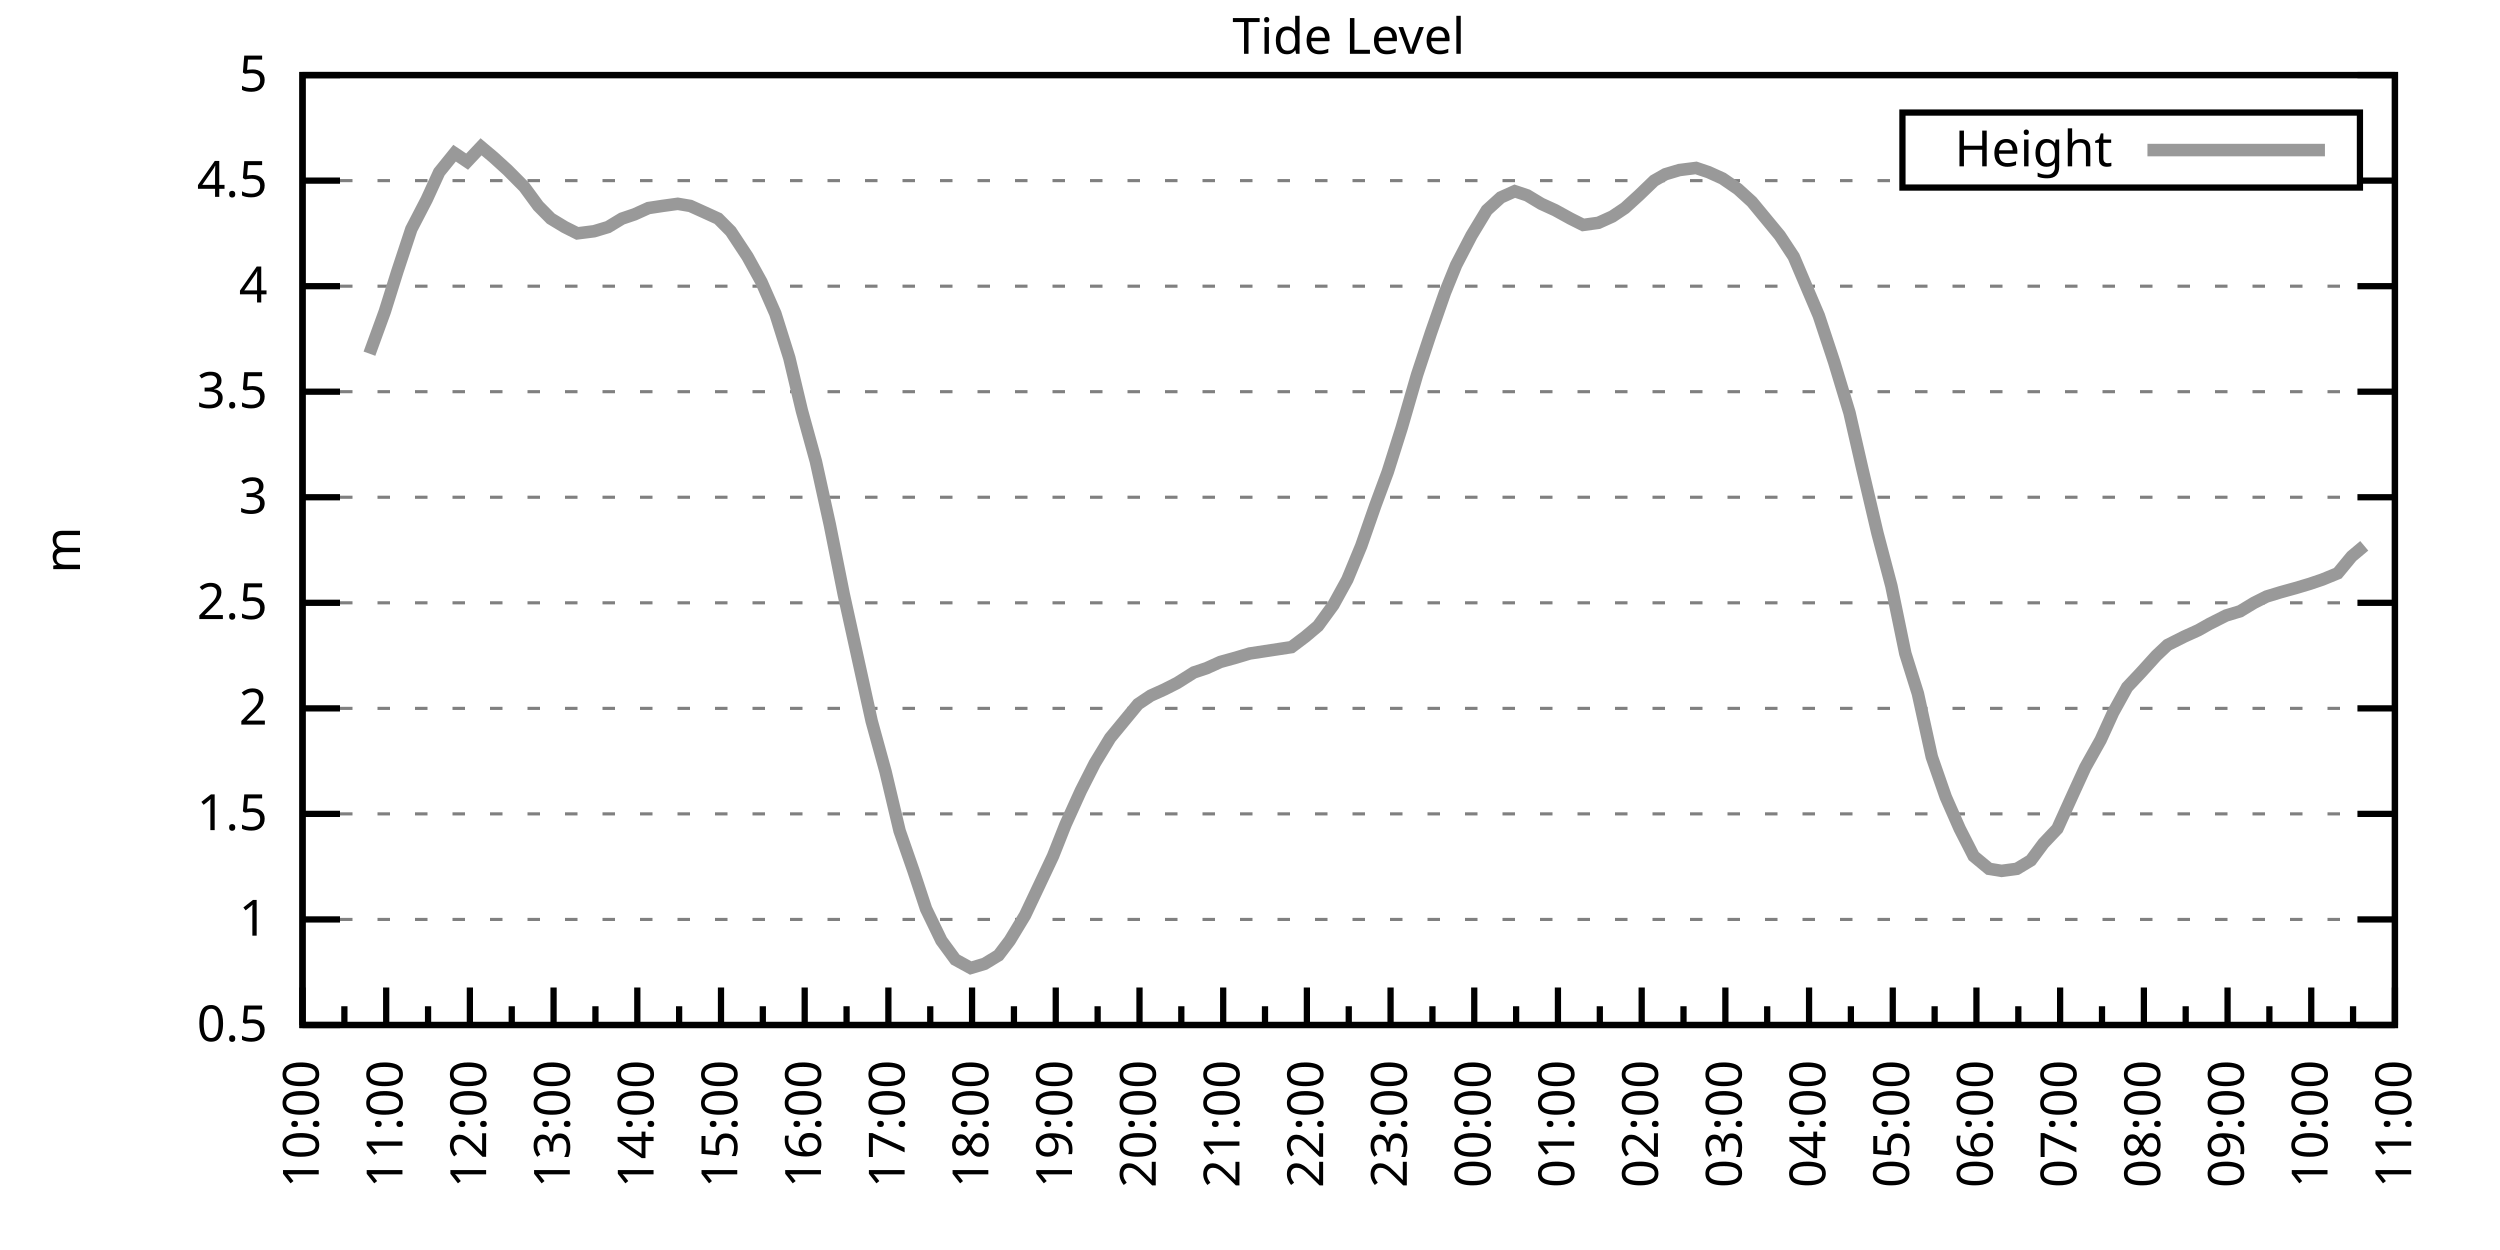
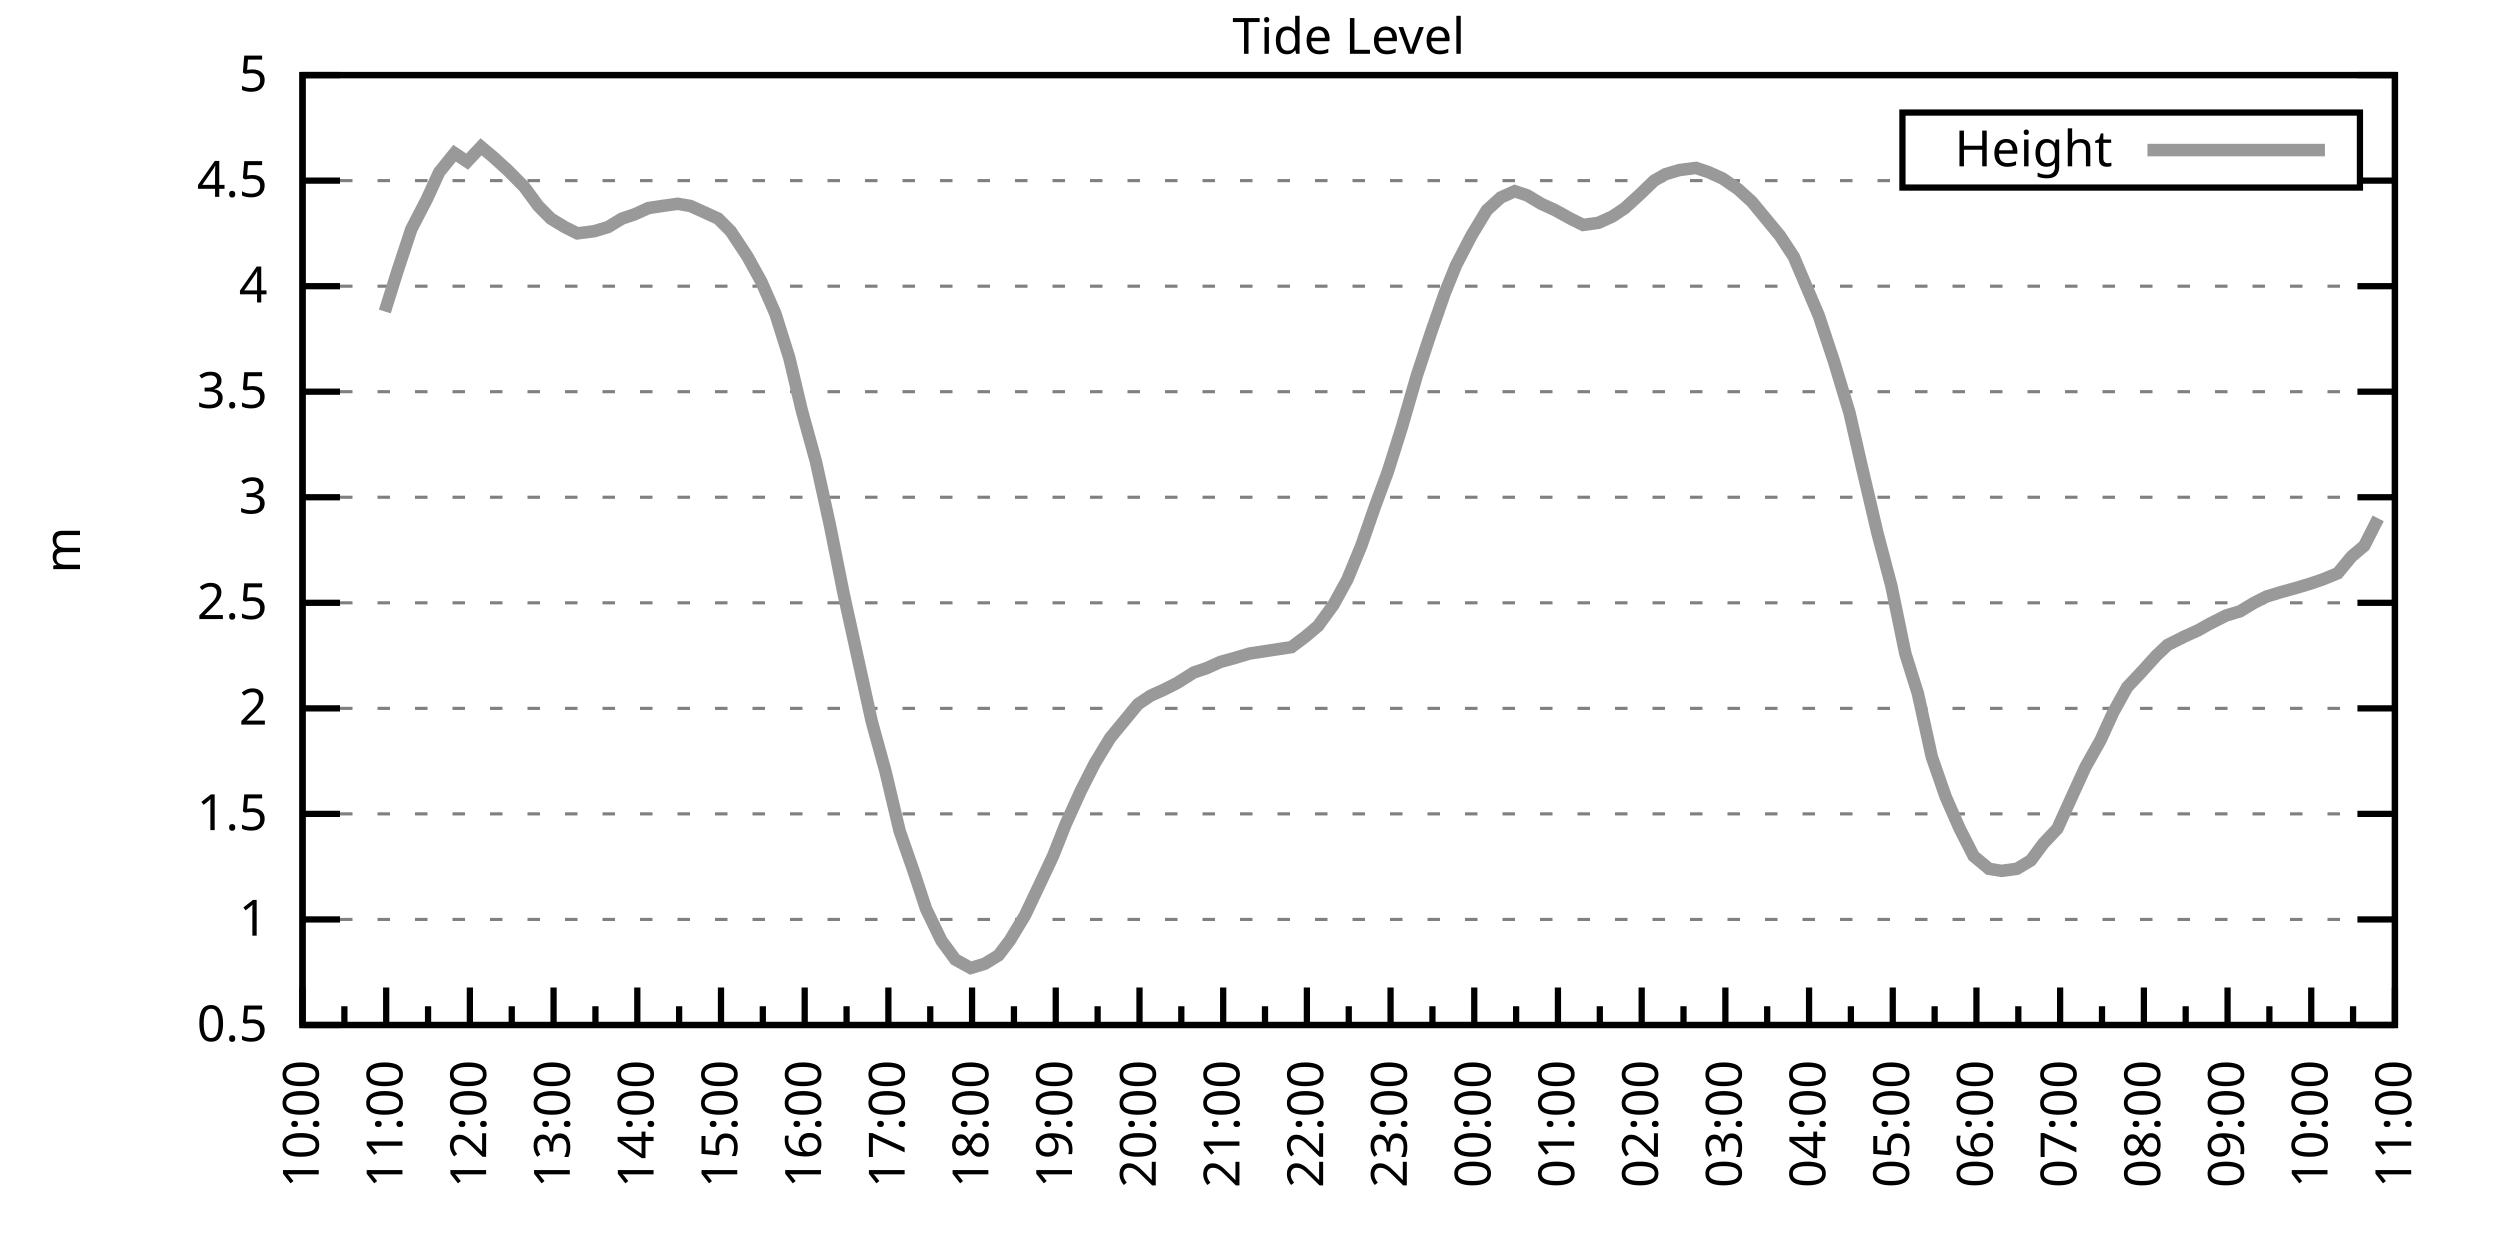
<svg xmlns="http://www.w3.org/2000/svg" xmlns:xlink="http://www.w3.org/1999/xlink" width="400" height="200" viewBox="0 0 400 200">
  <g id="gnuplot_canvas">
    <rect x="0" y="0" width="400" height="200" fill="none" />
    <defs>
      <circle id="gpDot" r="0.5" stroke-width="0.5" stroke="currentColor" />
      <path id="gpPt0" stroke-width="0.333" stroke="currentColor" d="M-1,0 h2 M0,-1 v2" />
      <path id="gpPt1" stroke-width="0.333" stroke="currentColor" d="M-1,-1 L1,1 M1,-1 L-1,1" />
      <path id="gpPt2" stroke-width="0.333" stroke="currentColor" d="M-1,0 L1,0 M0,-1 L0,1 M-1,-1 L1,1 M-1,1 L1,-1" />
      <rect id="gpPt3" stroke-width="0.333" stroke="currentColor" x="-1" y="-1" width="2" height="2" />
      <rect id="gpPt4" stroke-width="0.333" stroke="currentColor" fill="currentColor" x="-1" y="-1" width="2" height="2" />
      <circle id="gpPt5" stroke-width="0.333" stroke="currentColor" cx="0" cy="0" r="1" />
      <use xlink:href="#gpPt5" id="gpPt6" fill="currentColor" stroke="none" />
      <path id="gpPt7" stroke-width="0.333" stroke="currentColor" d="M0,-1.33 L-1.33,0.67 L1.33,0.67 z" />
      <use xlink:href="#gpPt7" id="gpPt8" fill="currentColor" stroke="none" />
      <use xlink:href="#gpPt7" id="gpPt9" stroke="currentColor" transform="rotate(180)" />
      <use xlink:href="#gpPt9" id="gpPt10" fill="currentColor" stroke="none" />
      <use xlink:href="#gpPt3" id="gpPt11" stroke="currentColor" transform="rotate(45)" />
      <use xlink:href="#gpPt11" id="gpPt12" fill="currentColor" stroke="none" />
      <path id="gpPt13" stroke-width="0.333" stroke="currentColor" d="M0,1.330 L1.265,0.411 L0.782,-1.067 L-0.782,-1.076 L-1.265,0.411 z" />
      <use xlink:href="#gpPt13" id="gpPt14" fill="currentColor" stroke="none" />
      <filter id="textbox" filterUnits="objectBoundingBox" x="0" y="0" height="1" width="1">
        <feFlood flood-color="white" flood-opacity="1" result="bgnd" />
        <feComposite in="SourceGraphic" in2="bgnd" operator="atop" />
      </filter>
      <filter id="greybox" filterUnits="objectBoundingBox" x="0" y="0" height="1" width="1">
        <feFlood flood-color="lightgrey" flood-opacity="1" result="grey" />
        <feComposite in="SourceGraphic" in2="grey" operator="atop" />
      </filter>
    </defs>
    <g fill="none" color="white" stroke="currentColor" stroke-width="1.00" stroke-linecap="butt" stroke-linejoin="miter">
</g>
    <g fill="none" color="black" stroke="currentColor" stroke-width="1.00" stroke-linecap="butt" stroke-linejoin="miter">
      <g stroke="none" shape-rendering="crispEdges">
        <polygon fill="rgb(255, 255, 255)" points="48.40,164.00 383.18,164.00 383.18,12.02 48.40,12.02 " />
      </g>
    </g>
    <g fill="none" color="black" stroke="currentColor" stroke-width="1.00" stroke-linecap="butt" stroke-linejoin="miter">
</g>
    <g fill="none" color="black" stroke="black" stroke-width="0.50" stroke-linecap="butt" stroke-linejoin="miter">
</g>
    <g fill="none" color="gray" stroke="currentColor" stroke-width="0.50" stroke-linecap="butt" stroke-linejoin="miter">
      <path stroke="gray" stroke-dasharray="2,4" class="gridline" d="M48.40,164.00 L383.19,164.00  " />
    </g>
    <g fill="none" color="gray" stroke="gray" stroke-width="1.00" stroke-linecap="butt" stroke-linejoin="miter">
</g>
    <g fill="none" color="black" stroke="currentColor" stroke-width="1.00" stroke-linecap="butt" stroke-linejoin="miter">
      <path stroke="black" d="M48.40,164.00 L54.40,164.00 M383.19,164.00 L377.19,164.00  " />
      <g transform="translate(42.80,166.60)" stroke="none" fill="black" font-family="Sans" font-size="8.00" text-anchor="end">
        <text>
          <tspan font-family="Sans"> 0.5</tspan>
        </text>
      </g>
    </g>
    <g fill="none" color="black" stroke="currentColor" stroke-width="1.00" stroke-linecap="butt" stroke-linejoin="miter">
</g>
    <g fill="none" color="black" stroke="black" stroke-width="0.50" stroke-linecap="butt" stroke-linejoin="miter">
</g>
    <g fill="none" color="gray" stroke="currentColor" stroke-width="0.50" stroke-linecap="butt" stroke-linejoin="miter">
      <path stroke="gray" stroke-dasharray="2,4" class="gridline" d="M48.40,147.11 L383.19,147.11  " />
    </g>
    <g fill="none" color="gray" stroke="gray" stroke-width="1.00" stroke-linecap="butt" stroke-linejoin="miter">
</g>
    <g fill="none" color="black" stroke="currentColor" stroke-width="1.00" stroke-linecap="butt" stroke-linejoin="miter">
      <path stroke="black" d="M48.40,147.11 L54.40,147.11 M383.19,147.11 L377.19,147.11  " />
      <g transform="translate(42.80,149.71)" stroke="none" fill="black" font-family="Sans" font-size="8.00" text-anchor="end">
        <text>
          <tspan font-family="Sans"> 1</tspan>
        </text>
      </g>
    </g>
    <g fill="none" color="black" stroke="currentColor" stroke-width="1.00" stroke-linecap="butt" stroke-linejoin="miter">
</g>
    <g fill="none" color="black" stroke="black" stroke-width="0.50" stroke-linecap="butt" stroke-linejoin="miter">
</g>
    <g fill="none" color="gray" stroke="currentColor" stroke-width="0.50" stroke-linecap="butt" stroke-linejoin="miter">
      <path stroke="gray" stroke-dasharray="2,4" class="gridline" d="M48.40,130.22 L383.19,130.22  " />
    </g>
    <g fill="none" color="gray" stroke="gray" stroke-width="1.00" stroke-linecap="butt" stroke-linejoin="miter">
</g>
    <g fill="none" color="black" stroke="currentColor" stroke-width="1.00" stroke-linecap="butt" stroke-linejoin="miter">
      <path stroke="black" d="M48.40,130.22 L54.40,130.22 M383.19,130.22 L377.19,130.22  " />
      <g transform="translate(42.80,132.82)" stroke="none" fill="black" font-family="Sans" font-size="8.00" text-anchor="end">
        <text>
          <tspan font-family="Sans"> 1.5</tspan>
        </text>
      </g>
    </g>
    <g fill="none" color="black" stroke="currentColor" stroke-width="1.00" stroke-linecap="butt" stroke-linejoin="miter">
</g>
    <g fill="none" color="black" stroke="black" stroke-width="0.50" stroke-linecap="butt" stroke-linejoin="miter">
</g>
    <g fill="none" color="gray" stroke="currentColor" stroke-width="0.50" stroke-linecap="butt" stroke-linejoin="miter">
      <path stroke="gray" stroke-dasharray="2,4" class="gridline" d="M48.40,113.34 L383.19,113.34  " />
    </g>
    <g fill="none" color="gray" stroke="gray" stroke-width="1.00" stroke-linecap="butt" stroke-linejoin="miter">
</g>
    <g fill="none" color="black" stroke="currentColor" stroke-width="1.00" stroke-linecap="butt" stroke-linejoin="miter">
      <path stroke="black" d="M48.40,113.34 L54.40,113.34 M383.19,113.34 L377.19,113.34  " />
      <g transform="translate(42.80,115.94)" stroke="none" fill="black" font-family="Sans" font-size="8.00" text-anchor="end">
        <text>
          <tspan font-family="Sans"> 2</tspan>
        </text>
      </g>
    </g>
    <g fill="none" color="black" stroke="currentColor" stroke-width="1.00" stroke-linecap="butt" stroke-linejoin="miter">
</g>
    <g fill="none" color="black" stroke="black" stroke-width="0.50" stroke-linecap="butt" stroke-linejoin="miter">
</g>
    <g fill="none" color="gray" stroke="currentColor" stroke-width="0.50" stroke-linecap="butt" stroke-linejoin="miter">
      <path stroke="gray" stroke-dasharray="2,4" class="gridline" d="M48.40,96.45 L383.19,96.45  " />
    </g>
    <g fill="none" color="gray" stroke="gray" stroke-width="1.00" stroke-linecap="butt" stroke-linejoin="miter">
</g>
    <g fill="none" color="black" stroke="currentColor" stroke-width="1.00" stroke-linecap="butt" stroke-linejoin="miter">
      <path stroke="black" d="M48.40,96.45 L54.40,96.45 M383.19,96.45 L377.19,96.45  " />
      <g transform="translate(42.80,99.05)" stroke="none" fill="black" font-family="Sans" font-size="8.00" text-anchor="end">
        <text>
          <tspan font-family="Sans"> 2.5</tspan>
        </text>
      </g>
    </g>
    <g fill="none" color="black" stroke="currentColor" stroke-width="1.00" stroke-linecap="butt" stroke-linejoin="miter">
</g>
    <g fill="none" color="black" stroke="black" stroke-width="0.50" stroke-linecap="butt" stroke-linejoin="miter">
</g>
    <g fill="none" color="gray" stroke="currentColor" stroke-width="0.50" stroke-linecap="butt" stroke-linejoin="miter">
      <path stroke="gray" stroke-dasharray="2,4" class="gridline" d="M48.40,79.56 L383.19,79.56  " />
    </g>
    <g fill="none" color="gray" stroke="gray" stroke-width="1.00" stroke-linecap="butt" stroke-linejoin="miter">
</g>
    <g fill="none" color="black" stroke="currentColor" stroke-width="1.00" stroke-linecap="butt" stroke-linejoin="miter">
      <path stroke="black" d="M48.40,79.56 L54.40,79.56 M383.19,79.56 L377.19,79.56  " />
      <g transform="translate(42.80,82.16)" stroke="none" fill="black" font-family="Sans" font-size="8.00" text-anchor="end">
        <text>
          <tspan font-family="Sans"> 3</tspan>
        </text>
      </g>
    </g>
    <g fill="none" color="black" stroke="currentColor" stroke-width="1.00" stroke-linecap="butt" stroke-linejoin="miter">
</g>
    <g fill="none" color="black" stroke="black" stroke-width="0.50" stroke-linecap="butt" stroke-linejoin="miter">
</g>
    <g fill="none" color="gray" stroke="currentColor" stroke-width="0.50" stroke-linecap="butt" stroke-linejoin="miter">
      <path stroke="gray" stroke-dasharray="2,4" class="gridline" d="M48.40,62.67 L383.19,62.67  " />
    </g>
    <g fill="none" color="gray" stroke="gray" stroke-width="1.00" stroke-linecap="butt" stroke-linejoin="miter">
</g>
    <g fill="none" color="black" stroke="currentColor" stroke-width="1.00" stroke-linecap="butt" stroke-linejoin="miter">
      <path stroke="black" d="M48.40,62.67 L54.40,62.67 M383.19,62.67 L377.19,62.67  " />
      <g transform="translate(42.80,65.27)" stroke="none" fill="black" font-family="Sans" font-size="8.00" text-anchor="end">
        <text>
          <tspan font-family="Sans"> 3.5</tspan>
        </text>
      </g>
    </g>
    <g fill="none" color="black" stroke="currentColor" stroke-width="1.00" stroke-linecap="butt" stroke-linejoin="miter">
</g>
    <g fill="none" color="black" stroke="black" stroke-width="0.50" stroke-linecap="butt" stroke-linejoin="miter">
</g>
    <g fill="none" color="gray" stroke="currentColor" stroke-width="0.50" stroke-linecap="butt" stroke-linejoin="miter">
      <path stroke="gray" stroke-dasharray="2,4" class="gridline" d="M48.40,45.79 L383.19,45.79  " />
    </g>
    <g fill="none" color="gray" stroke="gray" stroke-width="1.00" stroke-linecap="butt" stroke-linejoin="miter">
</g>
    <g fill="none" color="black" stroke="currentColor" stroke-width="1.00" stroke-linecap="butt" stroke-linejoin="miter">
      <path stroke="black" d="M48.40,45.79 L54.40,45.79 M383.19,45.79 L377.19,45.79  " />
      <g transform="translate(42.80,48.39)" stroke="none" fill="black" font-family="Sans" font-size="8.00" text-anchor="end">
        <text>
          <tspan font-family="Sans"> 4</tspan>
        </text>
      </g>
    </g>
    <g fill="none" color="black" stroke="currentColor" stroke-width="1.00" stroke-linecap="butt" stroke-linejoin="miter">
</g>
    <g fill="none" color="black" stroke="black" stroke-width="0.50" stroke-linecap="butt" stroke-linejoin="miter">
</g>
    <g fill="none" color="gray" stroke="currentColor" stroke-width="0.50" stroke-linecap="butt" stroke-linejoin="miter">
      <path stroke="gray" stroke-dasharray="2,4" class="gridline" d="M48.40,28.90 L304.39,28.90 M377.59,28.90 L383.19,28.90  " />
    </g>
    <g fill="none" color="gray" stroke="gray" stroke-width="1.00" stroke-linecap="butt" stroke-linejoin="miter">
</g>
    <g fill="none" color="black" stroke="currentColor" stroke-width="1.00" stroke-linecap="butt" stroke-linejoin="miter">
      <path stroke="black" d="M48.40,28.90 L54.40,28.90 M383.19,28.90 L377.19,28.90  " />
      <g transform="translate(42.80,31.50)" stroke="none" fill="black" font-family="Sans" font-size="8.00" text-anchor="end">
        <text>
          <tspan font-family="Sans"> 4.5</tspan>
        </text>
      </g>
    </g>
    <g fill="none" color="black" stroke="currentColor" stroke-width="1.00" stroke-linecap="butt" stroke-linejoin="miter">
</g>
    <g fill="none" color="black" stroke="black" stroke-width="0.50" stroke-linecap="butt" stroke-linejoin="miter">
</g>
    <g fill="none" color="gray" stroke="currentColor" stroke-width="0.50" stroke-linecap="butt" stroke-linejoin="miter">
      <path stroke="gray" stroke-dasharray="2,4" class="gridline" d="M48.40,12.01 L383.19,12.01  " />
    </g>
    <g fill="none" color="gray" stroke="gray" stroke-width="1.00" stroke-linecap="butt" stroke-linejoin="miter">
</g>
    <g fill="none" color="black" stroke="currentColor" stroke-width="1.00" stroke-linecap="butt" stroke-linejoin="miter">
      <path stroke="black" d="M48.40,12.01 L54.40,12.01 M383.19,12.01 L377.19,12.01  " />
      <g transform="translate(42.80,14.61)" stroke="none" fill="black" font-family="Sans" font-size="8.00" text-anchor="end">
        <text>
          <tspan font-family="Sans"> 5</tspan>
        </text>
      </g>
    </g>
    <g fill="none" color="black" stroke="currentColor" stroke-width="1.00" stroke-linecap="butt" stroke-linejoin="miter">
      <path stroke="black" d="M48.40,164.00 L48.40,158.00  " />
      <g transform="translate(51.00,169.60) rotate(270)" stroke="none" fill="black" font-family="Sans" font-size="8.00" text-anchor="end">
        <text>
          <tspan font-family="Sans">10:00</tspan>
        </text>
      </g>
    </g>
    <g fill="none" color="black" stroke="currentColor" stroke-width="1.00" stroke-linecap="butt" stroke-linejoin="miter">
      <path stroke="black" d="M55.10,164.00 L55.10,161.00 M61.79,164.00 L61.79,158.00  " />
      <g transform="translate(64.39,169.60) rotate(270)" stroke="none" fill="black" font-family="Sans" font-size="8.00" text-anchor="end">
        <text>
          <tspan font-family="Sans">11:00</tspan>
        </text>
      </g>
    </g>
    <g fill="none" color="black" stroke="currentColor" stroke-width="1.00" stroke-linecap="butt" stroke-linejoin="miter">
      <path stroke="black" d="M68.49,164.00 L68.49,161.00 M75.18,164.00 L75.18,158.00  " />
      <g transform="translate(77.78,169.60) rotate(270)" stroke="none" fill="black" font-family="Sans" font-size="8.00" text-anchor="end">
        <text>
          <tspan font-family="Sans">12:00</tspan>
        </text>
      </g>
    </g>
    <g fill="none" color="black" stroke="currentColor" stroke-width="1.00" stroke-linecap="butt" stroke-linejoin="miter">
      <path stroke="black" d="M81.88,164.00 L81.88,161.00 M88.57,164.00 L88.57,158.00  " />
      <g transform="translate(91.17,169.60) rotate(270)" stroke="none" fill="black" font-family="Sans" font-size="8.00" text-anchor="end">
        <text>
          <tspan font-family="Sans">13:00</tspan>
        </text>
      </g>
    </g>
    <g fill="none" color="black" stroke="currentColor" stroke-width="1.00" stroke-linecap="butt" stroke-linejoin="miter">
      <path stroke="black" d="M95.27,164.00 L95.27,161.00 M101.97,164.00 L101.97,158.00  " />
      <g transform="translate(104.57,169.60) rotate(270)" stroke="none" fill="black" font-family="Sans" font-size="8.00" text-anchor="end">
        <text>
          <tspan font-family="Sans">14:00</tspan>
        </text>
      </g>
    </g>
    <g fill="none" color="black" stroke="currentColor" stroke-width="1.00" stroke-linecap="butt" stroke-linejoin="miter">
      <path stroke="black" d="M108.66,164.00 L108.66,161.00 M115.36,164.00 L115.36,158.00  " />
      <g transform="translate(117.96,169.60) rotate(270)" stroke="none" fill="black" font-family="Sans" font-size="8.00" text-anchor="end">
        <text>
          <tspan font-family="Sans">15:00</tspan>
        </text>
      </g>
    </g>
    <g fill="none" color="black" stroke="currentColor" stroke-width="1.00" stroke-linecap="butt" stroke-linejoin="miter">
      <path stroke="black" d="M122.05,164.00 L122.05,161.00 M128.75,164.00 L128.75,158.00  " />
      <g transform="translate(131.35,169.60) rotate(270)" stroke="none" fill="black" font-family="Sans" font-size="8.00" text-anchor="end">
        <text>
          <tspan font-family="Sans">16:00</tspan>
        </text>
      </g>
    </g>
    <g fill="none" color="black" stroke="currentColor" stroke-width="1.00" stroke-linecap="butt" stroke-linejoin="miter">
      <path stroke="black" d="M135.45,164.00 L135.45,161.00 M142.14,164.00 L142.14,158.00  " />
      <g transform="translate(144.74,169.60) rotate(270)" stroke="none" fill="black" font-family="Sans" font-size="8.00" text-anchor="end">
        <text>
          <tspan font-family="Sans">17:00</tspan>
        </text>
      </g>
    </g>
    <g fill="none" color="black" stroke="currentColor" stroke-width="1.00" stroke-linecap="butt" stroke-linejoin="miter">
      <path stroke="black" d="M148.84,164.00 L148.84,161.00 M155.53,164.00 L155.53,158.00  " />
      <g transform="translate(158.13,169.60) rotate(270)" stroke="none" fill="black" font-family="Sans" font-size="8.00" text-anchor="end">
        <text>
          <tspan font-family="Sans">18:00</tspan>
        </text>
      </g>
    </g>
    <g fill="none" color="black" stroke="currentColor" stroke-width="1.00" stroke-linecap="butt" stroke-linejoin="miter">
      <path stroke="black" d="M162.23,164.00 L162.23,161.00 M168.92,164.00 L168.92,158.00  " />
      <g transform="translate(171.52,169.60) rotate(270)" stroke="none" fill="black" font-family="Sans" font-size="8.00" text-anchor="end">
        <text>
          <tspan font-family="Sans">19:00</tspan>
        </text>
      </g>
    </g>
    <g fill="none" color="black" stroke="currentColor" stroke-width="1.00" stroke-linecap="butt" stroke-linejoin="miter">
      <path stroke="black" d="M175.62,164.00 L175.62,161.00 M182.32,164.00 L182.32,158.00  " />
      <g transform="translate(184.92,169.60) rotate(270)" stroke="none" fill="black" font-family="Sans" font-size="8.00" text-anchor="end">
        <text>
          <tspan font-family="Sans">20:00</tspan>
        </text>
      </g>
    </g>
    <g fill="none" color="black" stroke="currentColor" stroke-width="1.00" stroke-linecap="butt" stroke-linejoin="miter">
      <path stroke="black" d="M189.01,164.00 L189.01,161.00 M195.71,164.00 L195.71,158.00  " />
      <g transform="translate(198.31,169.60) rotate(270)" stroke="none" fill="black" font-family="Sans" font-size="8.00" text-anchor="end">
        <text>
          <tspan font-family="Sans">21:00</tspan>
        </text>
      </g>
    </g>
    <g fill="none" color="black" stroke="currentColor" stroke-width="1.00" stroke-linecap="butt" stroke-linejoin="miter">
      <path stroke="black" d="M202.40,164.00 L202.40,161.00 M209.10,164.00 L209.10,158.00  " />
      <g transform="translate(211.70,169.60) rotate(270)" stroke="none" fill="black" font-family="Sans" font-size="8.00" text-anchor="end">
        <text>
          <tspan font-family="Sans">22:00</tspan>
        </text>
      </g>
    </g>
    <g fill="none" color="black" stroke="currentColor" stroke-width="1.00" stroke-linecap="butt" stroke-linejoin="miter">
      <path stroke="black" d="M215.80,164.00 L215.80,161.00 M222.49,164.00 L222.49,158.00  " />
      <g transform="translate(225.09,169.60) rotate(270)" stroke="none" fill="black" font-family="Sans" font-size="8.00" text-anchor="end">
        <text>
          <tspan font-family="Sans">23:00</tspan>
        </text>
      </g>
    </g>
    <g fill="none" color="black" stroke="currentColor" stroke-width="1.00" stroke-linecap="butt" stroke-linejoin="miter">
      <path stroke="black" d="M229.19,164.00 L229.19,161.00 M235.88,164.00 L235.88,158.00  " />
      <g transform="translate(238.48,169.60) rotate(270)" stroke="none" fill="black" font-family="Sans" font-size="8.00" text-anchor="end">
        <text>
          <tspan font-family="Sans">00:00</tspan>
        </text>
      </g>
    </g>
    <g fill="none" color="black" stroke="currentColor" stroke-width="1.00" stroke-linecap="butt" stroke-linejoin="miter">
      <path stroke="black" d="M242.58,164.00 L242.58,161.00 M249.27,164.00 L249.27,158.00  " />
      <g transform="translate(251.87,169.60) rotate(270)" stroke="none" fill="black" font-family="Sans" font-size="8.00" text-anchor="end">
        <text>
          <tspan font-family="Sans">01:00</tspan>
        </text>
      </g>
    </g>
    <g fill="none" color="black" stroke="currentColor" stroke-width="1.00" stroke-linecap="butt" stroke-linejoin="miter">
      <path stroke="black" d="M255.97,164.00 L255.97,161.00 M262.67,164.00 L262.67,158.00  " />
      <g transform="translate(265.27,169.60) rotate(270)" stroke="none" fill="black" font-family="Sans" font-size="8.00" text-anchor="end">
        <text>
          <tspan font-family="Sans">02:00</tspan>
        </text>
      </g>
    </g>
    <g fill="none" color="black" stroke="currentColor" stroke-width="1.00" stroke-linecap="butt" stroke-linejoin="miter">
      <path stroke="black" d="M269.36,164.00 L269.36,161.00 M276.06,164.00 L276.06,158.00  " />
      <g transform="translate(278.66,169.60) rotate(270)" stroke="none" fill="black" font-family="Sans" font-size="8.00" text-anchor="end">
        <text>
          <tspan font-family="Sans">03:00</tspan>
        </text>
      </g>
    </g>
    <g fill="none" color="black" stroke="currentColor" stroke-width="1.00" stroke-linecap="butt" stroke-linejoin="miter">
      <path stroke="black" d="M282.75,164.00 L282.75,161.00 M289.45,164.00 L289.45,158.00  " />
      <g transform="translate(292.05,169.60) rotate(270)" stroke="none" fill="black" font-family="Sans" font-size="8.00" text-anchor="end">
        <text>
          <tspan font-family="Sans">04:00</tspan>
        </text>
      </g>
    </g>
    <g fill="none" color="black" stroke="currentColor" stroke-width="1.00" stroke-linecap="butt" stroke-linejoin="miter">
      <path stroke="black" d="M296.14,164.00 L296.14,161.00 M302.84,164.00 L302.84,158.00  " />
      <g transform="translate(305.44,169.60) rotate(270)" stroke="none" fill="black" font-family="Sans" font-size="8.00" text-anchor="end">
        <text>
          <tspan font-family="Sans">05:00</tspan>
        </text>
      </g>
    </g>
    <g fill="none" color="black" stroke="currentColor" stroke-width="1.00" stroke-linecap="butt" stroke-linejoin="miter">
      <path stroke="black" d="M309.54,164.00 L309.54,161.00 M316.23,164.00 L316.23,158.00  " />
      <g transform="translate(318.83,169.60) rotate(270)" stroke="none" fill="black" font-family="Sans" font-size="8.00" text-anchor="end">
        <text>
          <tspan font-family="Sans">06:00</tspan>
        </text>
      </g>
    </g>
    <g fill="none" color="black" stroke="currentColor" stroke-width="1.00" stroke-linecap="butt" stroke-linejoin="miter">
      <path stroke="black" d="M322.93,164.00 L322.93,161.00 M329.62,164.00 L329.62,158.00  " />
      <g transform="translate(332.22,169.60) rotate(270)" stroke="none" fill="black" font-family="Sans" font-size="8.00" text-anchor="end">
        <text>
          <tspan font-family="Sans">07:00</tspan>
        </text>
      </g>
    </g>
    <g fill="none" color="black" stroke="currentColor" stroke-width="1.00" stroke-linecap="butt" stroke-linejoin="miter">
      <path stroke="black" d="M336.32,164.00 L336.32,161.00 M343.02,164.00 L343.02,158.00  " />
      <g transform="translate(345.62,169.60) rotate(270)" stroke="none" fill="black" font-family="Sans" font-size="8.00" text-anchor="end">
        <text>
          <tspan font-family="Sans">08:00</tspan>
        </text>
      </g>
    </g>
    <g fill="none" color="black" stroke="currentColor" stroke-width="1.00" stroke-linecap="butt" stroke-linejoin="miter">
      <path stroke="black" d="M349.71,164.00 L349.71,161.00 M356.41,164.00 L356.41,158.00  " />
      <g transform="translate(359.01,169.60) rotate(270)" stroke="none" fill="black" font-family="Sans" font-size="8.00" text-anchor="end">
        <text>
          <tspan font-family="Sans">09:00</tspan>
        </text>
      </g>
    </g>
    <g fill="none" color="black" stroke="currentColor" stroke-width="1.00" stroke-linecap="butt" stroke-linejoin="miter">
      <path stroke="black" d="M363.10,164.00 L363.10,161.00 M369.80,164.00 L369.80,158.00  " />
      <g transform="translate(372.40,169.60) rotate(270)" stroke="none" fill="black" font-family="Sans" font-size="8.00" text-anchor="end">
        <text>
          <tspan font-family="Sans">10:00</tspan>
        </text>
      </g>
    </g>
    <g fill="none" color="black" stroke="currentColor" stroke-width="1.00" stroke-linecap="butt" stroke-linejoin="miter">
      <path stroke="black" d="M376.49,164.00 L376.49,161.00 M383.19,164.00 L383.19,158.00  " />
      <g transform="translate(385.79,169.60) rotate(270)" stroke="none" fill="black" font-family="Sans" font-size="8.00" text-anchor="end">
        <text>
          <tspan font-family="Sans">11:00</tspan>
        </text>
      </g>
    </g>
    <g fill="none" color="black" stroke="currentColor" stroke-width="1.00" stroke-linecap="butt" stroke-linejoin="miter">
</g>
    <g fill="none" color="black" stroke="currentColor" stroke-width="1.00" stroke-linecap="butt" stroke-linejoin="miter">
      <path stroke="black" d="M48.40,12.01 L48.40,164.00 L383.19,164.00 L383.19,12.01 L48.40,12.01 Z  " />
    </g>
    <g fill="none" color="black" stroke="currentColor" stroke-width="1.00" stroke-linecap="butt" stroke-linejoin="miter">
      <g transform="translate(12.80,88.01) rotate(270)" stroke="none" fill="black" font-family="Sans" font-size="8.00" text-anchor="middle">
        <text>
          <tspan font-family="Sans">m</tspan>
        </text>
      </g>
    </g>
    <g fill="none" color="black" stroke="currentColor" stroke-width="1.00" stroke-linecap="butt" stroke-linejoin="miter">
</g>
    <g fill="none" color="black" stroke="currentColor" stroke-width="1.00" stroke-linecap="butt" stroke-linejoin="miter">
      <path stroke="black" d="M304.39,30.01 L304.39,18.01 L377.59,18.01 L377.59,30.01 L304.39,30.01 Z  " />
    </g>
    <g id="Tide_level_plot_1">
      <g fill="none" color="white" stroke="black" stroke-width="2.00" stroke-linecap="butt" stroke-linejoin="miter">
</g>
      <g fill="none" color="black" stroke="currentColor" stroke-width="2.00" stroke-linecap="butt" stroke-linejoin="miter">
        <g transform="translate(337.99,26.61)" stroke="none" fill="black" font-family="Sans" font-size="8.00" text-anchor="end">
          <text>
            <tspan font-family="Sans">Height</tspan>
          </text>
        </g>
      </g>
      <g fill="none" color="black" stroke="currentColor" stroke-width="2.00" stroke-linecap="butt" stroke-linejoin="miter">
-         <path stroke="rgb(153, 153, 153)" d="M343.59,24.01 L371.99,24.01 M59.11,56.59 L61.57,49.84 L63.58,43.42 L65.81,36.67 L68.26,31.94 L70.27,27.55   L72.73,24.51 L74.74,25.86 L76.97,23.49 L78.98,25.18 L81.21,27.21 L83.89,29.91 L86.12,32.95 L88.13,34.98   L90.36,36.33 L92.37,37.34 L95.05,37.00 L97.28,36.33 L99.51,34.98 L101.52,34.30 L103.75,33.29 L105.98,32.95   L108.44,32.61 L110.45,32.95 L112.68,33.96 L114.91,34.98 L116.92,37.00 L119.60,41.06 L121.83,45.11 L124.06,50.18   L126.29,57.27 L128.30,65.71 L130.54,73.82 L132.77,83.95 L135.00,95.10 L137.01,104.22 L139.46,115.36 L141.69,123.47   L143.93,132.93 L146.16,139.34 L148.17,145.42 L150.62,150.49 L152.85,153.53 L155.31,154.88 L157.54,154.21 L159.77,152.85   L161.56,150.49 L164.01,146.44 L166.25,141.71 L168.48,136.98 L170.49,131.91 L172.94,126.51 L175.17,122.12 L177.63,118.07   L179.86,115.36 L182.09,112.66 L184.10,111.31 L186.33,110.30 L188.34,109.28 L191.02,107.59 L193.03,106.92 L195.26,105.91   L197.72,105.23 L199.95,104.56 L202.18,104.22 L204.41,103.88 L206.64,103.54 L208.88,101.85 L210.88,100.16 L213.34,96.79   L215.57,92.73 L217.80,87.33 L220.04,80.91 L222.04,75.51 L224.28,68.42 L226.73,59.97 L228.96,53.22 L231.20,46.80   L232.98,42.41 L235.44,37.68 L237.89,33.63 L240.12,31.60 L242.36,30.59 L244.36,31.26 L246.60,32.61 L248.83,33.63   L251.28,34.98 L253.29,35.99 L255.75,35.65 L257.98,34.64 L259.99,33.29 L262.22,31.26 L264.67,28.90 L266.46,27.88   L268.69,27.21 L271.37,26.87 L273.38,27.55 L275.61,28.56 L278.07,30.25 L280.30,32.28 L282.53,34.98 L284.76,37.68   L286.99,41.06 L289.00,45.79 L291.01,50.51 L293.47,57.94 L295.92,66.05 L297.93,74.83 L300.39,85.30 L302.62,93.75   L304.85,104.56 L306.86,110.97 L309.09,121.11 L311.32,127.52 L313.55,132.59 L315.79,136.98 L318.24,139.01 L320.25,139.34   L322.70,139.01 L324.94,137.66 L326.95,134.95 L329.18,132.59 L331.63,127.18 L333.64,122.79 L336.10,118.40 L338.10,114.01   L340.34,109.96 L342.57,107.59 L345.02,104.89 L346.81,103.20 L349.49,101.85 L351.72,100.84 L353.51,99.83 L356.18,98.48   L358.42,97.80 L360.65,96.45 L362.66,95.44 L364.89,94.76 L367.34,94.08 L369.58,93.41 L371.58,92.73 L374.04,91.72   L376.27,89.02 L378.28,87.33  " />
+         <path stroke="rgb(153, 153, 153)" d="M343.59,24.01 L371.99,24.01 M61.57,49.84 L63.58,43.42 L65.81,36.67 L68.26,31.94 L70.27,27.55 L72.73,24.51   L74.74,25.86 L76.97,23.49 L78.98,25.18 L81.21,27.21 L83.89,29.91 L86.12,32.95 L88.13,34.98 L90.36,36.33   L92.37,37.34 L95.05,37.00 L97.28,36.33 L99.51,34.98 L101.52,34.30 L103.75,33.29 L105.98,32.95 L108.44,32.61   L110.45,32.95 L112.68,33.96 L114.91,34.98 L116.92,37.00 L119.60,41.06 L121.83,45.11 L124.06,50.18 L126.29,57.27   L128.30,65.71 L130.54,73.82 L132.77,83.95 L135.00,95.10 L137.01,104.22 L139.46,115.36 L141.69,123.47 L143.93,132.93   L146.16,139.34 L148.17,145.42 L150.62,150.49 L152.85,153.53 L155.31,154.88 L157.54,154.21 L159.77,152.85 L161.56,150.49   L164.01,146.44 L166.25,141.71 L168.48,136.98 L170.49,131.91 L172.94,126.51 L175.17,122.12 L177.63,118.07 L179.86,115.36   L182.09,112.66 L184.10,111.31 L186.33,110.30 L188.34,109.28 L191.02,107.59 L193.03,106.92 L195.26,105.91 L197.72,105.23   L199.95,104.56 L202.18,104.22 L204.41,103.88 L206.64,103.54 L208.88,101.85 L210.88,100.16 L213.34,96.79 L215.57,92.73   L217.80,87.33 L220.04,80.91 L222.04,75.51 L224.28,68.42 L226.73,59.97 L228.96,53.22 L231.20,46.80 L232.98,42.41   L235.44,37.68 L237.89,33.63 L240.12,31.60 L242.36,30.59 L244.36,31.26 L246.60,32.61 L248.83,33.63 L251.28,34.98   L253.29,35.99 L255.75,35.65 L257.98,34.64 L259.99,33.29 L262.22,31.26 L264.67,28.90 L266.46,27.88 L268.69,27.21   L271.37,26.87 L273.38,27.55 L275.61,28.56 L278.07,30.25 L280.30,32.28 L282.53,34.98 L284.76,37.68 L286.99,41.06   L289.00,45.79 L291.01,50.51 L293.47,57.94 L295.92,66.05 L297.93,74.83 L300.39,85.30 L302.62,93.75 L304.85,104.56   L306.86,110.97 L309.09,121.11 L311.32,127.52 L313.55,132.59 L315.79,136.98 L318.24,139.01 L320.25,139.34 L322.70,139.01   L324.94,137.66 L326.95,134.95 L329.18,132.59 L331.63,127.18 L333.64,122.79 L336.10,118.40 L338.10,114.01 L340.34,109.96   L342.57,107.59 L345.02,104.89 L346.81,103.20 L349.49,101.85 L351.72,100.84 L353.51,99.83 L356.18,98.48 L358.42,97.80   L360.65,96.45 L362.66,95.44 L364.89,94.76 L367.34,94.08 L369.58,93.41 L371.58,92.73 L374.04,91.72 L376.27,89.02   L378.28,87.33 L380.51,82.94  " />
      </g>
    </g>
    <g fill="none" color="black" stroke="currentColor" stroke-width="2.00" stroke-linecap="butt" stroke-linejoin="miter">
</g>
    <g fill="none" color="black" stroke="black" stroke-width="1.00" stroke-linecap="butt" stroke-linejoin="miter">
</g>
    <g fill="none" color="black" stroke="currentColor" stroke-width="1.00" stroke-linecap="butt" stroke-linejoin="miter">
      <path stroke="black" d="M48.40,12.01 L48.40,164.00 L383.19,164.00 L383.19,12.01 L48.40,12.01 Z  " />
    </g>
    <g fill="none" color="black" stroke="currentColor" stroke-width="1.00" stroke-linecap="butt" stroke-linejoin="miter">
      <g transform="translate(215.79,8.61)" stroke="none" fill="black" font-family="Sans" font-size="8.00" text-anchor="middle">
        <text>
          <tspan font-family="Sans">Tide Level</tspan>
        </text>
      </g>
    </g>
    <g fill="none" color="black" stroke="currentColor" stroke-width="1.00" stroke-linecap="butt" stroke-linejoin="miter">
</g>
  </g>
</svg>
